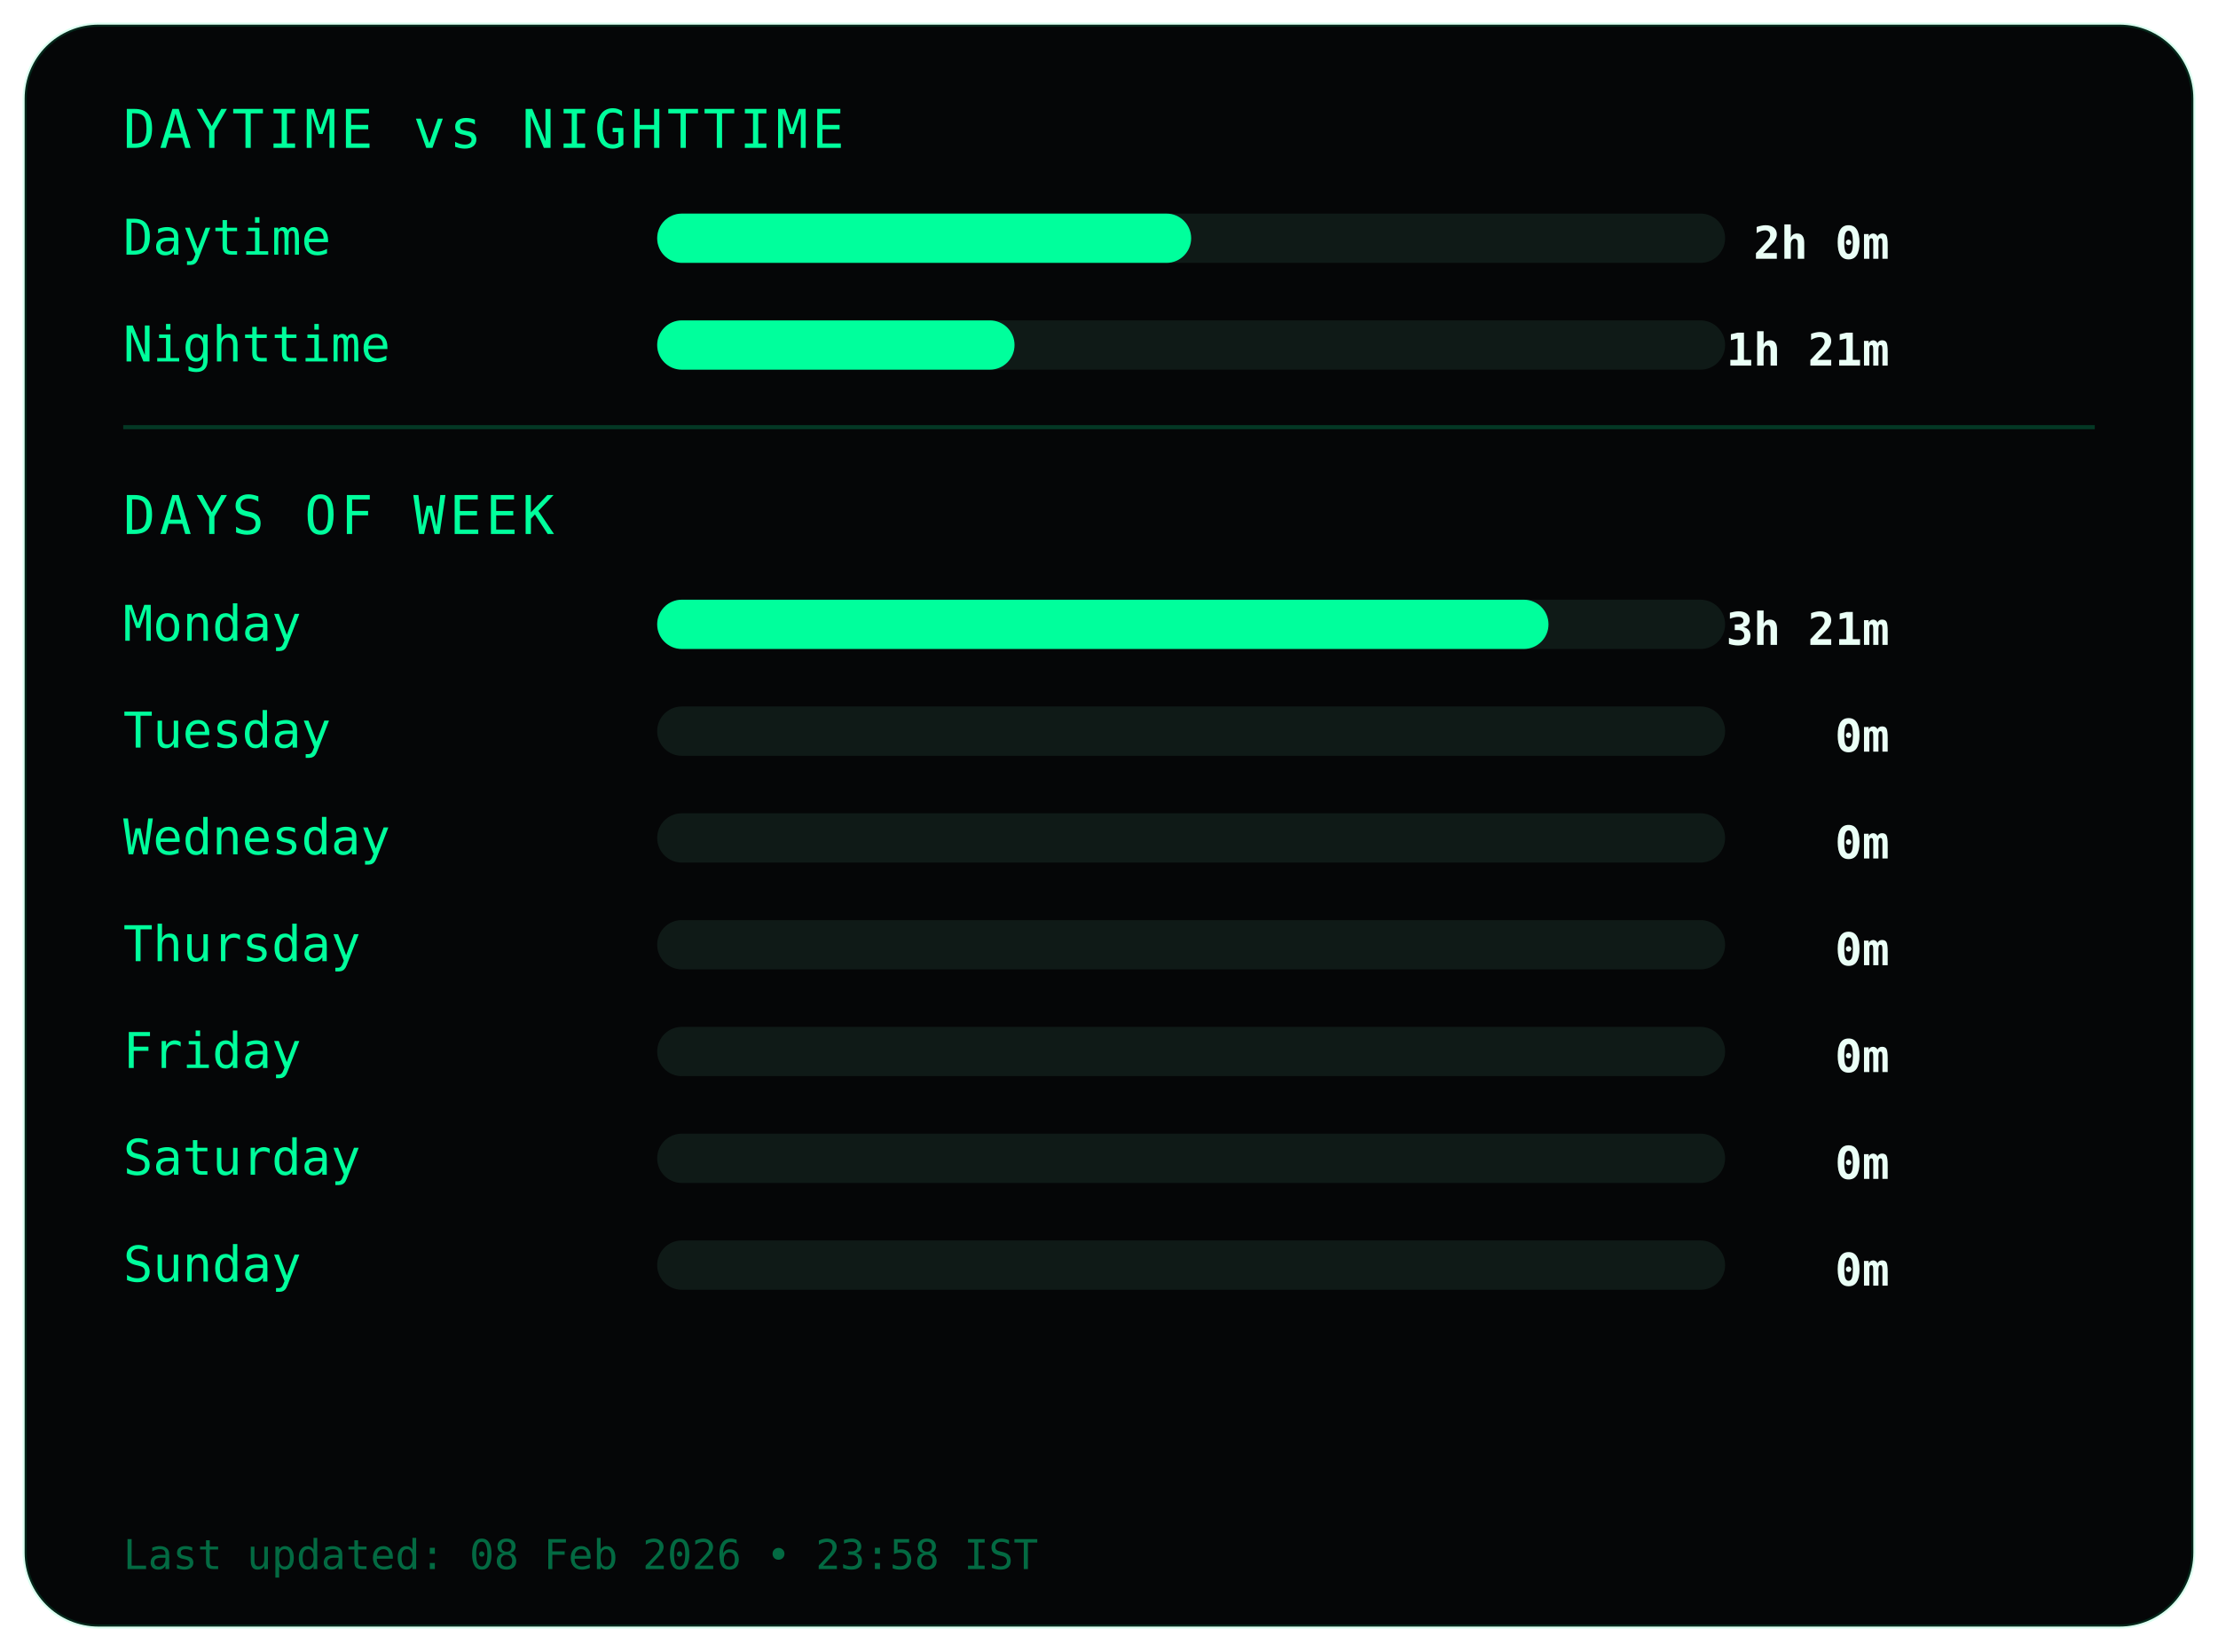
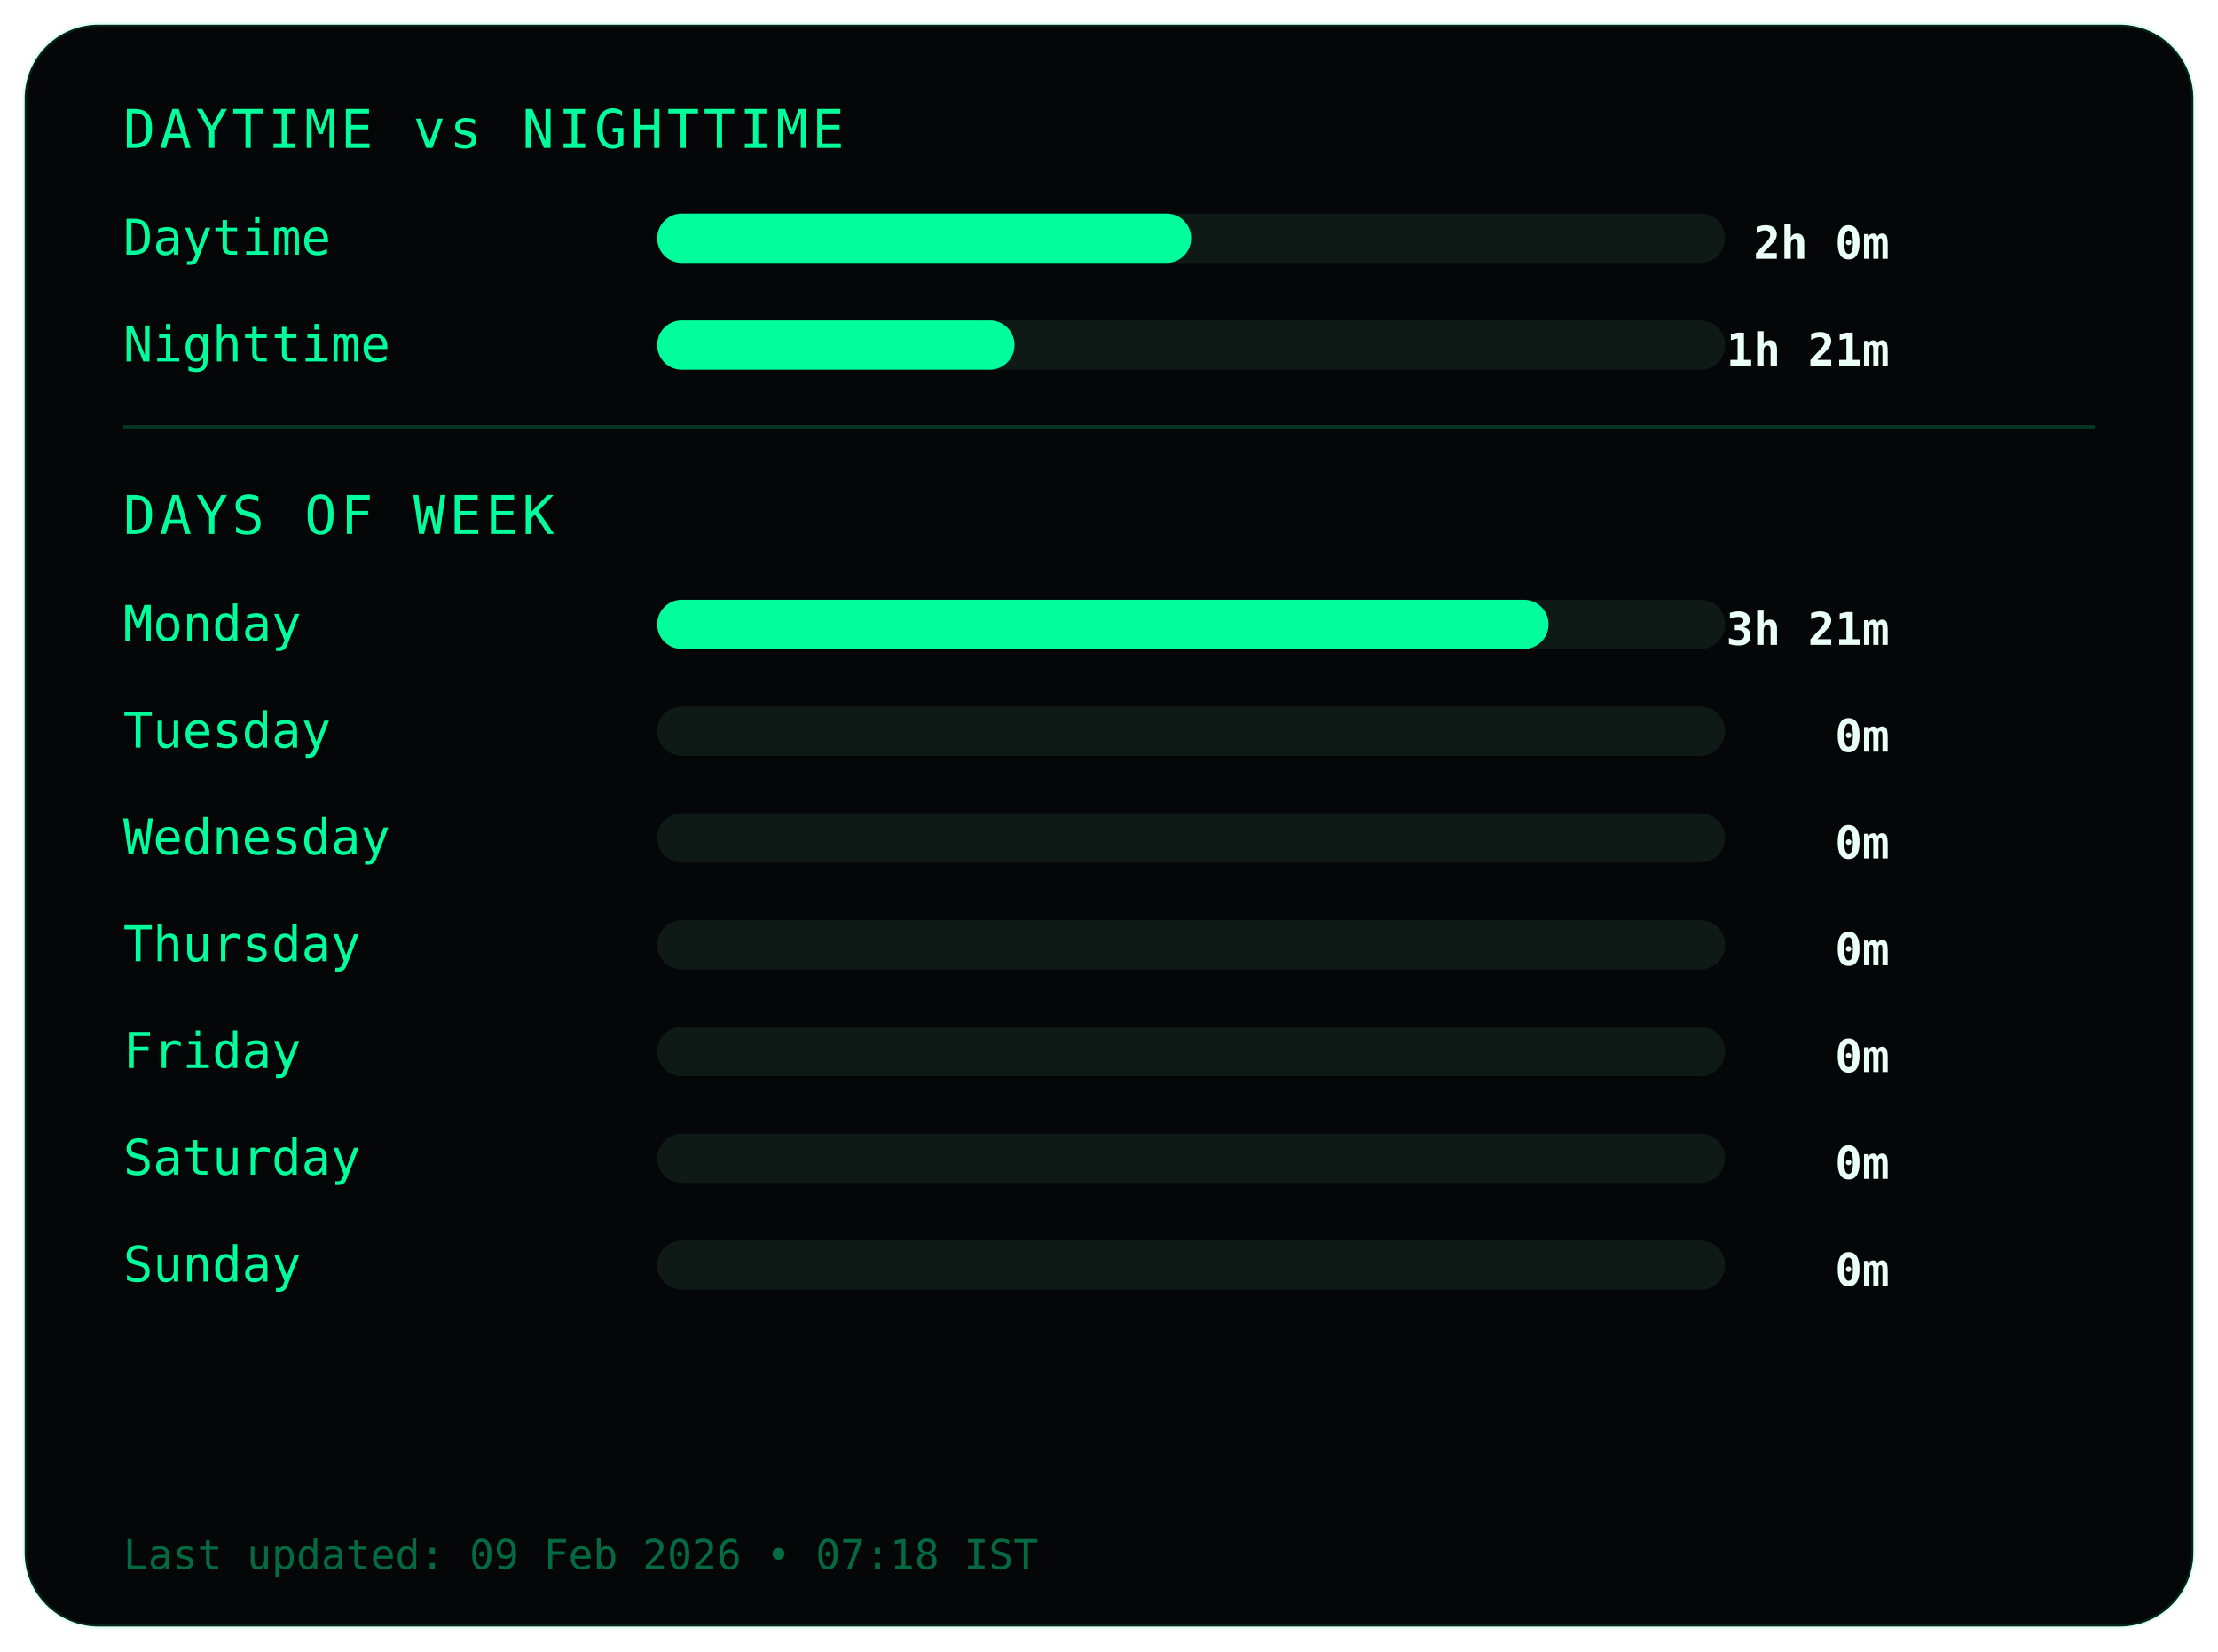
<svg xmlns="http://www.w3.org/2000/svg" width="540" height="402">
  <style>
.frame {
  fill:#050607;
  stroke:#00ff9c22;
  stroke-width:1;
}
.title {
  fill:#00ff9c;
  font-family:monospace;
  font-size:13px;
  letter-spacing:1px;
}
.label {
  fill:#00ff9c;
  font-family:monospace;
  font-size:12px;
}
.value {
  fill:#eafff6;
  font-family:monospace;
  font-size:11px;
  font-weight:bold;
  text-anchor:end;
}
.bar-bg { fill:#0f1a17; }
.bar { fill:#00ff9c; }
.divider { stroke:#00ff9c33; }
.footer {
  fill:#00ff9c66;
  font-family:monospace;
  font-size:10px;
}
</style>
  <rect class="frame" x="6" y="6" rx="18" width="528" height="390" />
  <text class="title" x="30" y="36">DAYTIME vs NIGHTTIME</text>
  <text class="label" x="30" y="62">Daytime</text>
  <rect class="bar-bg" x="160" y="52" width="260" height="12" rx="6" />
  <rect class="bar" x="160" y="52" width="130" height="12" rx="6" />
  <text class="value" x="460" y="63">2h 0m</text>
  <text class="label" x="30" y="88">Nighttime</text>
  <rect class="bar-bg" x="160" y="78" width="260" height="12" rx="6" />
  <rect class="bar" x="160" y="78" width="87" height="12" rx="6" />
  <text class="value" x="460" y="89">1h 21m</text>
  <line class="divider" x1="30" y1="104" x2="510" y2="104" />
  <text class="title" x="30" y="130">DAYS OF WEEK</text>
  <text class="label" x="30" y="156">Monday</text>
  <rect class="bar-bg" x="160" y="146" width="260" height="12" rx="6" />
  <rect class="bar" x="160" y="146" width="217" height="12" rx="6" />
  <text class="value" x="460" y="157">3h 21m</text>
  <text class="label" x="30" y="182">Tuesday</text>
  <rect class="bar-bg" x="160" y="172" width="260" height="12" rx="6" />
  <rect class="bar" x="160" y="172" width="0" height="12" rx="6" />
  <text class="value" x="460" y="183">0m</text>
  <text class="label" x="30" y="208">Wednesday</text>
  <rect class="bar-bg" x="160" y="198" width="260" height="12" rx="6" />
  <rect class="bar" x="160" y="198" width="0" height="12" rx="6" />
  <text class="value" x="460" y="209">0m</text>
  <text class="label" x="30" y="234">Thursday</text>
  <rect class="bar-bg" x="160" y="224" width="260" height="12" rx="6" />
  <rect class="bar" x="160" y="224" width="0" height="12" rx="6" />
  <text class="value" x="460" y="235">0m</text>
  <text class="label" x="30" y="260">Friday</text>
  <rect class="bar-bg" x="160" y="250" width="260" height="12" rx="6" />
  <rect class="bar" x="160" y="250" width="0" height="12" rx="6" />
  <text class="value" x="460" y="261">0m</text>
  <text class="label" x="30" y="286">Saturday</text>
  <rect class="bar-bg" x="160" y="276" width="260" height="12" rx="6" />
  <rect class="bar" x="160" y="276" width="0" height="12" rx="6" />
  <text class="value" x="460" y="287">0m</text>
  <text class="label" x="30" y="312">Sunday</text>
  <rect class="bar-bg" x="160" y="302" width="260" height="12" rx="6" />
  <rect class="bar" x="160" y="302" width="0" height="12" rx="6" />
  <text class="value" x="460" y="313">0m</text>
  <text class="footer" x="30" y="382">
- Last updated: 08 Feb 2026 • 23:58 IST
+ Last updated: 09 Feb 2026 • 07:18 IST
</text>
</svg>
